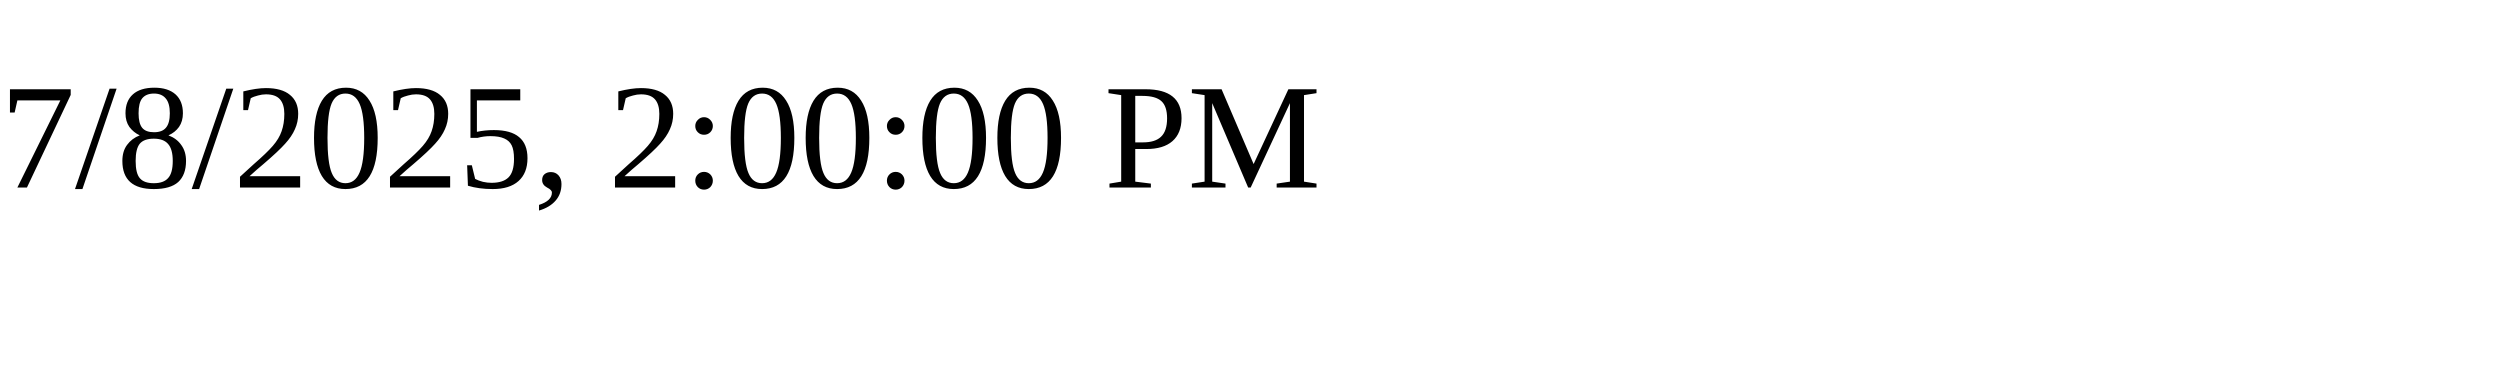
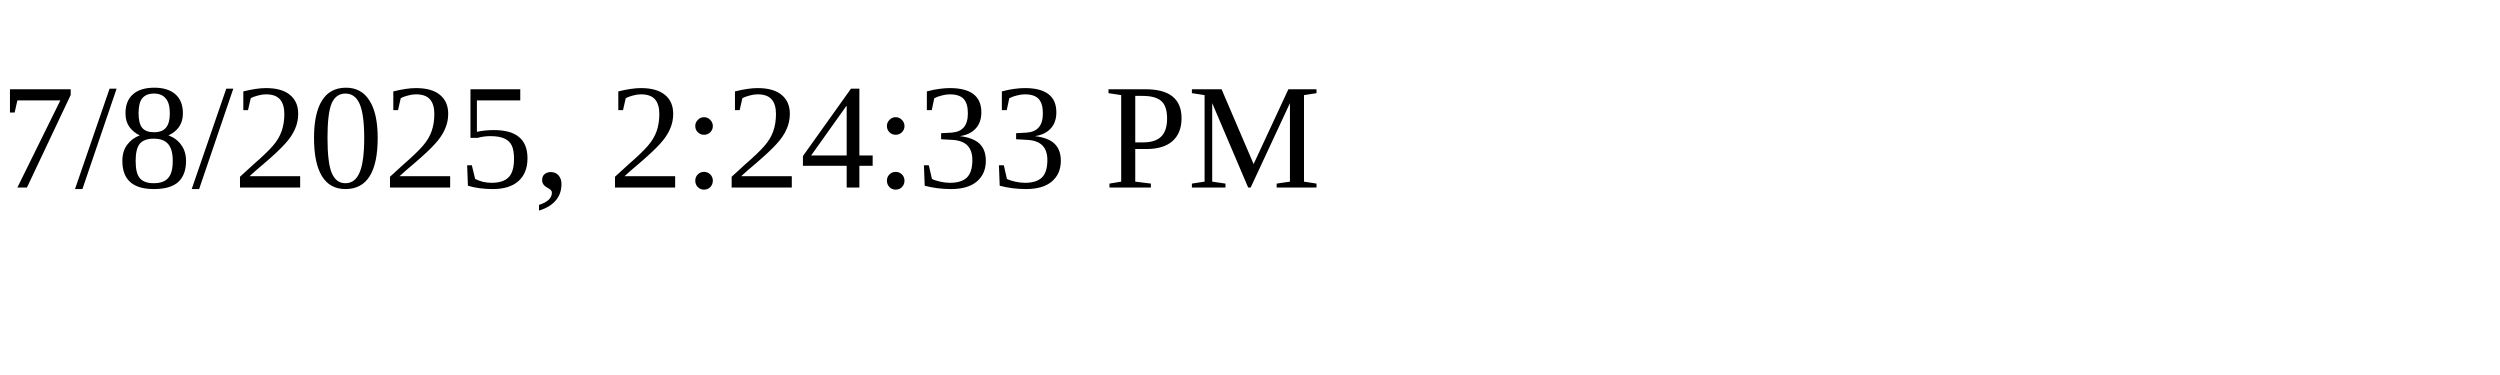
<svg xmlns="http://www.w3.org/2000/svg" height="30" width="200">
-   <text x="0" y="15">7/8/2025, 2:00:00 PM</text>
+   <text x="0" y="15">7/8/2025, 2:24:33 PM</text>
</svg>
